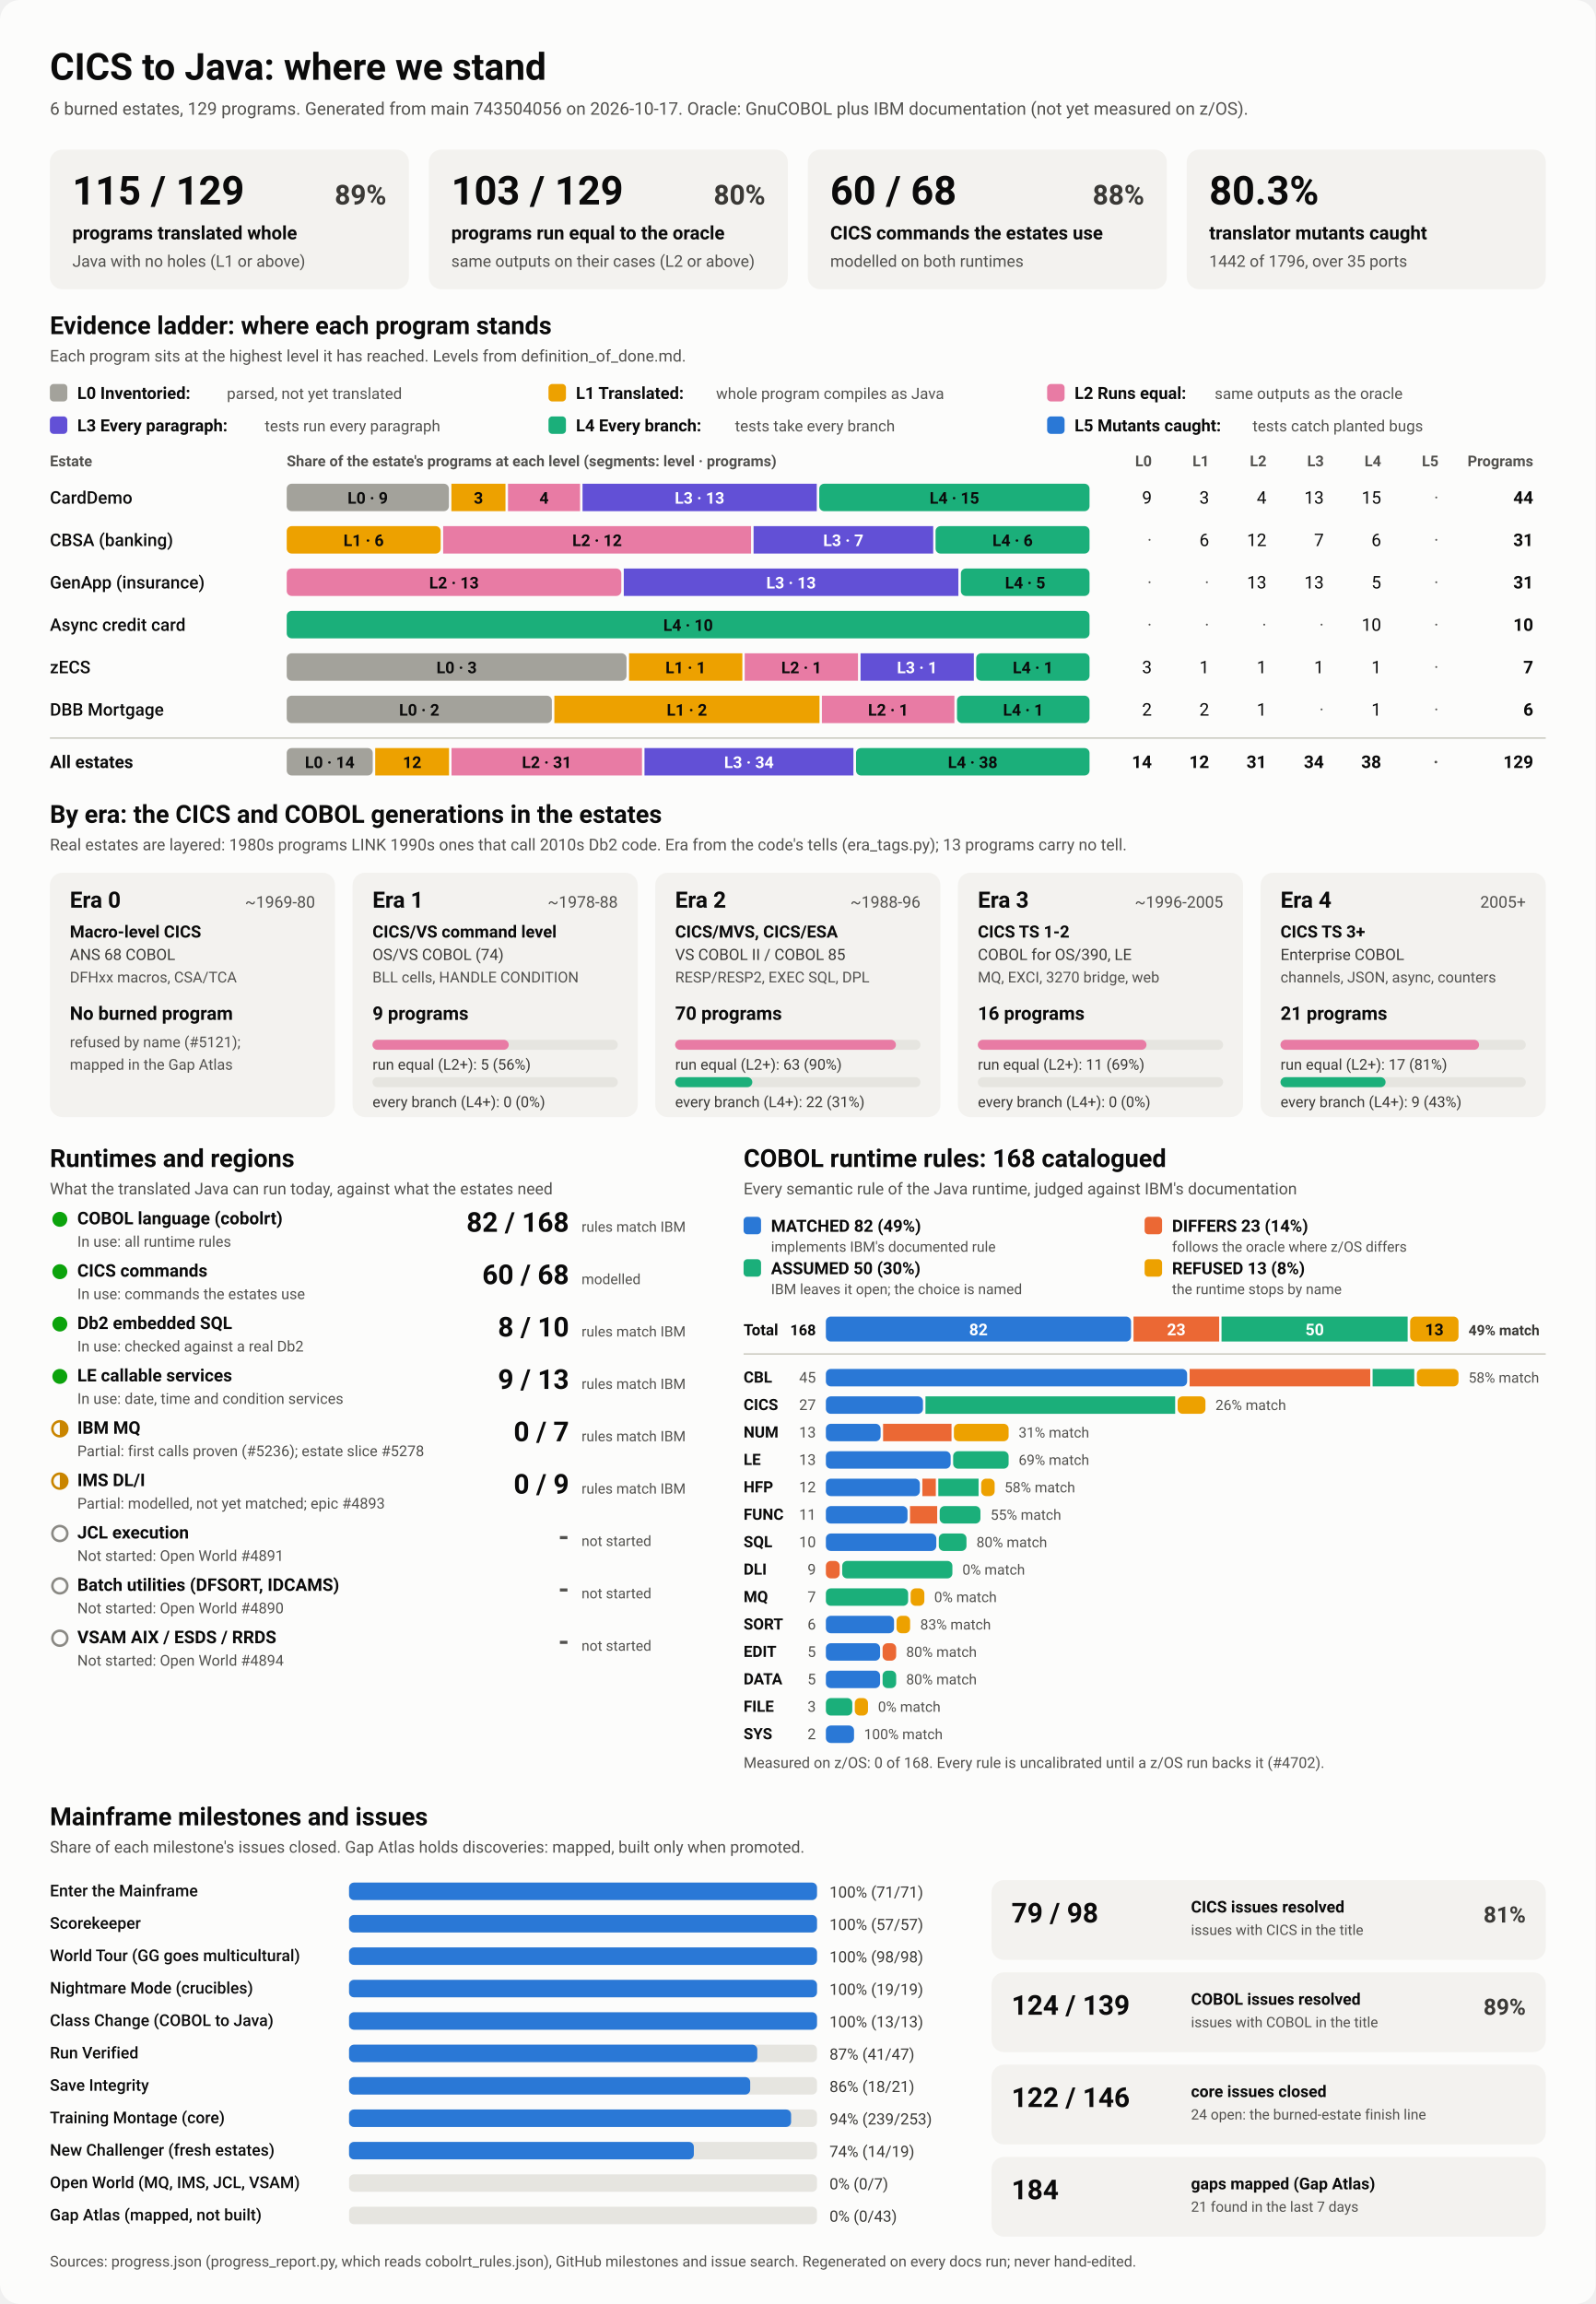
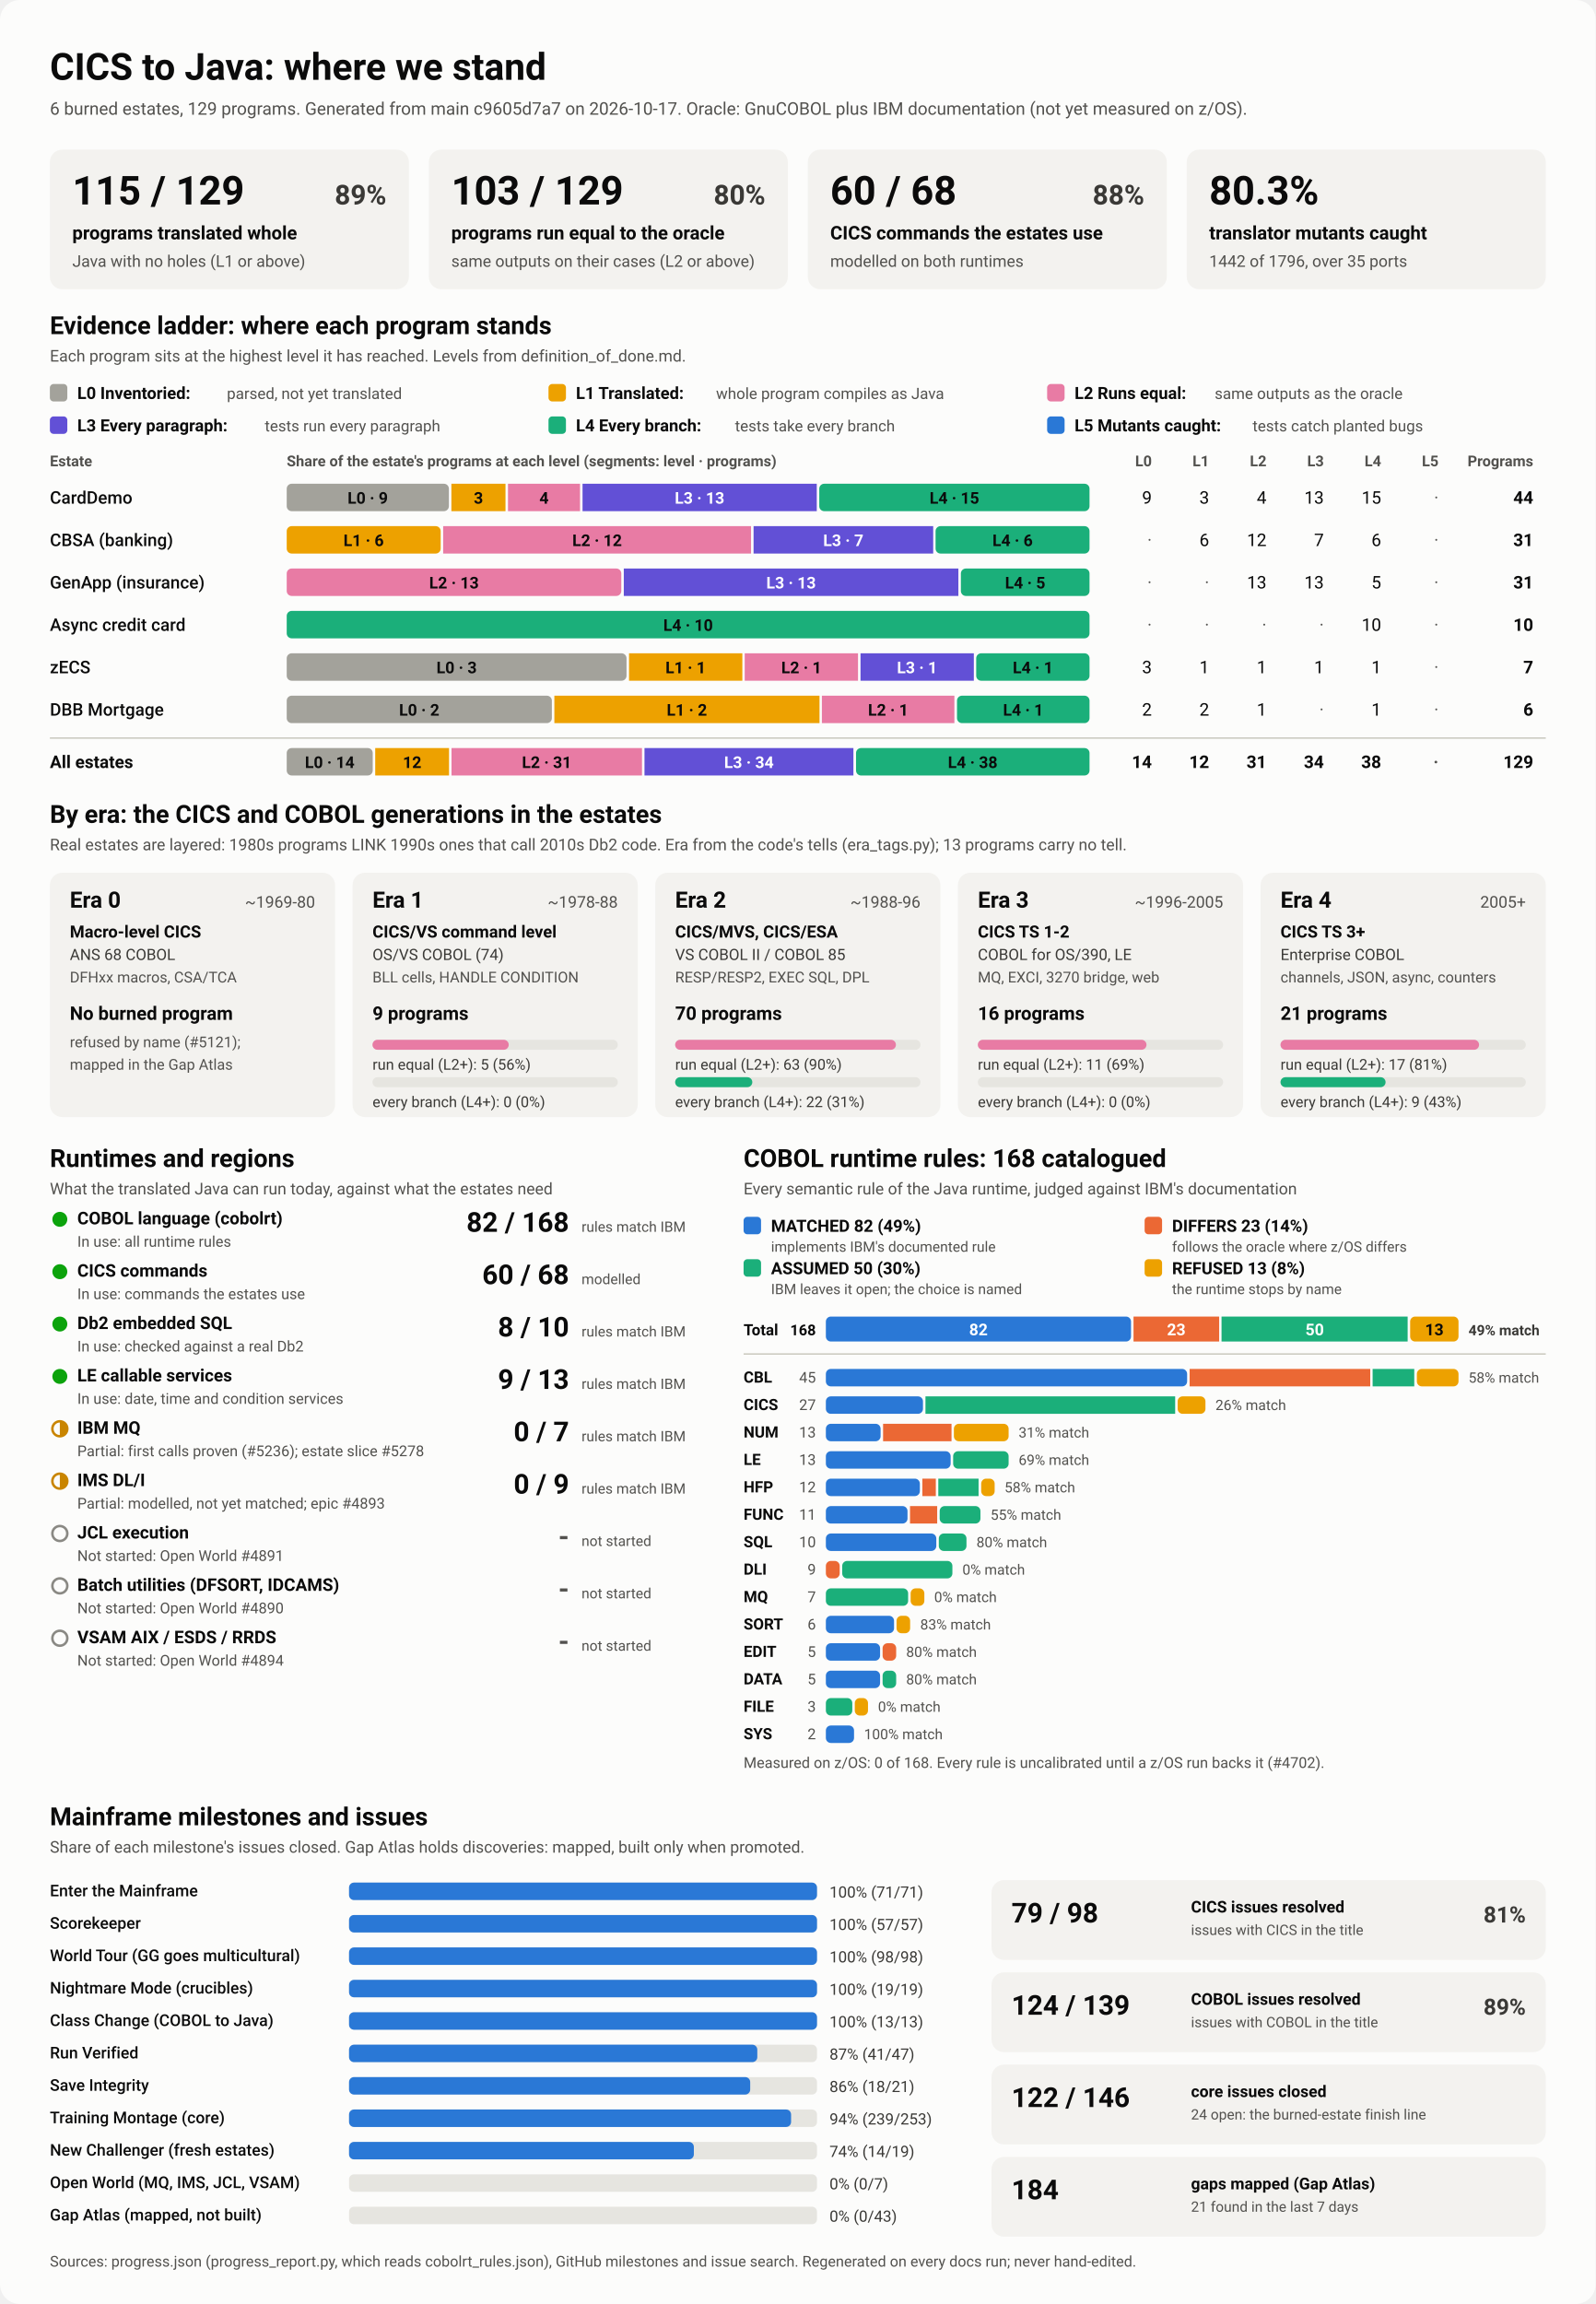
<svg xmlns="http://www.w3.org/2000/svg" viewBox="0 0 1280 1848" width="1280" height="1848" role="img" aria-labelledby="ttl">
  <style>
    svg { font-family: system-ui, -apple-system, 'Segoe UI', Roboto, Helvetica, Arial, sans-serif; }
    .bg { fill: #fcfcfb; }
    .card { fill: #f3f2ef; }
    .track { fill: #e6e5e0; }
    .rule { stroke: #c3c2b7; stroke-width: 1; }
    .t1 { fill: #0b0b0b; } .t2 { fill: #3a3936; } .t3 { fill: #52514e; }
    .on-dark { fill: #ffffff; } .on-light { fill: #0b0b0b; }
    .lv0 { fill: #a3a29b; } .lv1 { fill: #eda100; } .lv2 { fill: #e87ba4; } .lv3 { fill: #6250d6; } .lv4 { fill: #1baf7a; } .lv5 { fill: #2a78d6; } 
    .s0 { fill: #2a78d6; } .s1 { fill: #eb6834; } .s2 { fill: #1baf7a; } .s3 { fill: #eda100; } 
    .prog { fill: #2a78d6; }
    .st-good { fill: #0ca30c; } .st-warn { fill: none; stroke: #c98500; stroke-width: 2; }
    .st-warn-fill { fill: #c98500; } .st-none { fill: none; stroke: #8a8984; stroke-width: 2; }
    @media (prefers-color-scheme: dark) {
      .bg { fill: #1a1a19; } .card { fill: #242422; } .track { fill: #383835; } .rule { stroke: #52514e; }
      .t1 { fill: #f0efec; } .t2 { fill: #dddcd6; } .t3 { fill: #c3c2b7; }
      .on-light { fill: #0b0b0b; } .prog { fill: #3987e5; }
      .lv0 { fill: #6b6a64; } .lv1 { fill: #c98500; } .lv2 { fill: #d55181; } .lv3 { fill: #9085e9; } .lv4 { fill: #199e70; } .lv5 { fill: #3987e5; } 
      .s0 { fill: #3987e5; } .s1 { fill: #d95926; } .s2 { fill: #199e70; } .s3 { fill: #c98500; } 
    }
  </style>
  <rect class="bg" width="1280" height="1848" rx="16" />
  <text x="40.0" y="64.0" class="t1" font-size="30" font-weight="700" text-anchor="start">CICS to Java: where we stand</text>
-   <text x="40.0" y="92.0" class="t3" font-size="14" font-weight="400" text-anchor="start">6 burned estates, 129 programs. Generated from main 743504056 on 2026-10-17. Oracle: GnuCOBOL plus IBM documentation (not yet measured on z/OS).</text>
+   <text x="40.0" y="92.0" class="t3" font-size="14" font-weight="400" text-anchor="start">6 burned estates, 129 programs. Generated from main c9605d7a7 on 2026-10-17. Oracle: GnuCOBOL plus IBM documentation (not yet measured on z/OS).</text>
  <rect x="40.0" y="120.0" width="288.0" height="112.0" rx="10" class="card" />
  <text x="58.0" y="164.0" class="t1" font-size="32" font-weight="700" text-anchor="start">115 / 129</text>
  <text x="310.0" y="164.0" class="t2" font-size="22" font-weight="600" text-anchor="end">89%</text>
  <text x="58.0" y="192.0" class="t1" font-size="15" font-weight="600" text-anchor="start">programs translated whole</text>
  <text x="58.0" y="214.0" class="t3" font-size="13" font-weight="400" text-anchor="start">Java with no holes (L1 or above)</text>
  <rect x="344.0" y="120.0" width="288.0" height="112.0" rx="10" class="card" />
  <text x="362.0" y="164.0" class="t1" font-size="32" font-weight="700" text-anchor="start">103 / 129</text>
  <text x="614.0" y="164.0" class="t2" font-size="22" font-weight="600" text-anchor="end">80%</text>
  <text x="362.0" y="192.0" class="t1" font-size="15" font-weight="600" text-anchor="start">programs run equal to the oracle</text>
  <text x="362.0" y="214.0" class="t3" font-size="13" font-weight="400" text-anchor="start">same outputs on their cases (L2 or above)</text>
  <rect x="648.0" y="120.0" width="288.0" height="112.0" rx="10" class="card" />
  <text x="666.0" y="164.0" class="t1" font-size="32" font-weight="700" text-anchor="start">60 / 68</text>
  <text x="918.0" y="164.0" class="t2" font-size="22" font-weight="600" text-anchor="end">88%</text>
  <text x="666.0" y="192.0" class="t1" font-size="15" font-weight="600" text-anchor="start">CICS commands the estates use</text>
  <text x="666.0" y="214.0" class="t3" font-size="13" font-weight="400" text-anchor="start">modelled on both runtimes</text>
  <rect x="952.0" y="120.0" width="288.0" height="112.0" rx="10" class="card" />
  <text x="970.0" y="164.0" class="t1" font-size="32" font-weight="700" text-anchor="start">80.3%</text>
  <text x="970.0" y="192.0" class="t1" font-size="15" font-weight="600" text-anchor="start">translator mutants caught</text>
  <text x="970.0" y="214.0" class="t3" font-size="13" font-weight="400" text-anchor="start">1442 of 1796, over 35 ports</text>
  <text x="40.0" y="268.0" class="t1" font-size="20" font-weight="700" text-anchor="start">Evidence ladder: where each program stands</text>
  <text x="40.0" y="290.0" class="t3" font-size="13" font-weight="400" text-anchor="start">Each program sits at the highest level it has reached. Levels from definition_of_done.md.</text>
  <rect x="40.0" y="308.0" width="14.0" height="14.0" rx="3" class="lv0" />
  <text x="62.0" y="320.0" class="t1" font-size="13.5" font-weight="600" text-anchor="start">L0 Inventoried:</text>
  <text x="182.0" y="320.0" class="t3" font-size="12.5" font-weight="400" text-anchor="start">parsed, not yet translated</text>
  <rect x="440.0" y="308.0" width="14.0" height="14.0" rx="3" class="lv1" />
  <text x="462.0" y="320.0" class="t1" font-size="13.5" font-weight="600" text-anchor="start">L1 Translated:</text>
  <text x="574.4" y="320.0" class="t3" font-size="12.5" font-weight="400" text-anchor="start">whole program compiles as Java</text>
  <rect x="840.0" y="308.0" width="14.0" height="14.0" rx="3" class="lv2" />
  <text x="862.0" y="320.0" class="t1" font-size="13.5" font-weight="600" text-anchor="start">L2 Runs equal:</text>
  <text x="974.4" y="320.0" class="t3" font-size="12.5" font-weight="400" text-anchor="start">same outputs as the oracle</text>
  <rect x="40.0" y="334.0" width="14.0" height="14.0" rx="3" class="lv3" />
  <text x="62.0" y="346.0" class="t1" font-size="13.5" font-weight="600" text-anchor="start">L3 Every paragraph:</text>
  <text x="212.4" y="346.0" class="t3" font-size="12.5" font-weight="400" text-anchor="start">tests run every paragraph</text>
  <rect x="440.0" y="334.0" width="14.0" height="14.0" rx="3" class="lv4" />
  <text x="462.0" y="346.0" class="t1" font-size="13.5" font-weight="600" text-anchor="start">L4 Every branch:</text>
  <text x="589.6" y="346.0" class="t3" font-size="12.5" font-weight="400" text-anchor="start">tests take every branch</text>
  <rect x="840.0" y="334.0" width="14.0" height="14.0" rx="3" class="lv5" />
  <text x="862.0" y="346.0" class="t1" font-size="13.5" font-weight="600" text-anchor="start">L5 Mutants caught:</text>
  <text x="1004.8" y="346.0" class="t3" font-size="12.5" font-weight="400" text-anchor="start">tests catch planted bugs</text>
  <text x="40.0" y="374.0" class="t3" font-size="12" font-weight="600" text-anchor="start">Estate</text>
  <text x="230.0" y="374.0" class="t3" font-size="12" font-weight="600" text-anchor="start">Share of the estate's programs at each level (segments: level · programs)</text>
  <text x="924.0" y="374.0" class="t3" font-size="12" font-weight="600" text-anchor="end">L0</text>
  <text x="970.0" y="374.0" class="t3" font-size="12" font-weight="600" text-anchor="end">L1</text>
  <text x="1016.0" y="374.0" class="t3" font-size="12" font-weight="600" text-anchor="end">L2</text>
  <text x="1062.0" y="374.0" class="t3" font-size="12" font-weight="600" text-anchor="end">L3</text>
  <text x="1108.0" y="374.0" class="t3" font-size="12" font-weight="600" text-anchor="end">L4</text>
  <text x="1154.0" y="374.0" class="t3" font-size="12" font-weight="600" text-anchor="end">L5</text>
  <text x="1230.0" y="374.0" class="t3" font-size="12" font-weight="600" text-anchor="end">Programs</text>
  <text x="40.0" y="404.0" class="t1" font-size="14" font-weight="500" text-anchor="start">CardDemo</text>
  <rect x="230.0" y="388.0" width="130.1" height="22.0" rx="4" class="lv0" />
  <text x="295.0" y="404.0" class="on-light" font-size="13" font-weight="600" text-anchor="middle">L0 · 9</text>
  <rect x="362.1" y="388.0" width="43.4" height="22.0" rx="0" class="lv1" />
  <text x="383.8" y="404.0" class="on-light" font-size="13" font-weight="600" text-anchor="middle">3</text>
  <rect x="407.5" y="388.0" width="57.8" height="22.0" rx="0" class="lv2" />
  <text x="436.4" y="404.0" class="on-light" font-size="13" font-weight="600" text-anchor="middle">4</text>
  <rect x="467.3" y="388.0" width="187.9" height="22.0" rx="0" class="lv3" />
  <text x="561.2" y="404.0" class="on-dark" font-size="13" font-weight="600" text-anchor="middle">L3 · 13</text>
  <rect x="657.2" y="388.0" width="216.8" height="22.0" rx="4" class="lv4" />
  <text x="765.6" y="404.0" class="on-light" font-size="13" font-weight="600" text-anchor="middle">L4 · 15</text>
  <text x="924.0" y="404.0" class="t1" font-size="14" font-weight="400" text-anchor="end">9</text>
  <text x="970.0" y="404.0" class="t1" font-size="14" font-weight="400" text-anchor="end">3</text>
  <text x="1016.0" y="404.0" class="t1" font-size="14" font-weight="400" text-anchor="end">4</text>
  <text x="1062.0" y="404.0" class="t1" font-size="14" font-weight="400" text-anchor="end">13</text>
  <text x="1108.0" y="404.0" class="t1" font-size="14" font-weight="400" text-anchor="end">15</text>
  <text x="1154.0" y="404.0" class="t3" font-size="14" font-weight="400" text-anchor="end">·</text>
  <text x="1230.0" y="404.0" class="t1" font-size="14" font-weight="700" text-anchor="end">44</text>
  <text x="40.0" y="438.0" class="t1" font-size="14" font-weight="500" text-anchor="start">CBSA (banking)</text>
  <rect x="230.0" y="422.0" width="123.5" height="22.0" rx="4" class="lv1" />
  <text x="291.7" y="438.0" class="on-light" font-size="13" font-weight="600" text-anchor="middle">L1 · 6</text>
  <rect x="355.5" y="422.0" width="247.0" height="22.0" rx="0" class="lv2" />
  <text x="479.0" y="438.0" class="on-light" font-size="13" font-weight="600" text-anchor="middle">L2 · 12</text>
  <rect x="604.5" y="422.0" width="144.1" height="22.0" rx="0" class="lv3" />
  <text x="676.5" y="438.0" class="on-dark" font-size="13" font-weight="600" text-anchor="middle">L3 · 7</text>
  <rect x="750.5" y="422.0" width="123.5" height="22.0" rx="4" class="lv4" />
  <text x="812.3" y="438.0" class="on-light" font-size="13" font-weight="600" text-anchor="middle">L4 · 6</text>
  <text x="924.0" y="438.0" class="t3" font-size="14" font-weight="400" text-anchor="end">·</text>
  <text x="970.0" y="438.0" class="t1" font-size="14" font-weight="400" text-anchor="end">6</text>
  <text x="1016.0" y="438.0" class="t1" font-size="14" font-weight="400" text-anchor="end">12</text>
  <text x="1062.0" y="438.0" class="t1" font-size="14" font-weight="400" text-anchor="end">7</text>
  <text x="1108.0" y="438.0" class="t1" font-size="14" font-weight="400" text-anchor="end">6</text>
  <text x="1154.0" y="438.0" class="t3" font-size="14" font-weight="400" text-anchor="end">·</text>
  <text x="1230.0" y="438.0" class="t1" font-size="14" font-weight="700" text-anchor="end">31</text>
  <text x="40.0" y="472.0" class="t1" font-size="14" font-weight="500" text-anchor="start">GenApp (insurance)</text>
  <rect x="230.0" y="456.0" width="268.4" height="22.0" rx="4" class="lv2" />
  <text x="364.2" y="472.0" class="on-light" font-size="13" font-weight="600" text-anchor="middle">L2 · 13</text>
  <rect x="500.4" y="456.0" width="268.4" height="22.0" rx="0" class="lv3" />
  <text x="634.6" y="472.0" class="on-dark" font-size="13" font-weight="600" text-anchor="middle">L3 · 13</text>
  <rect x="770.8" y="456.0" width="103.2" height="22.0" rx="4" class="lv4" />
  <text x="822.4" y="472.0" class="on-light" font-size="13" font-weight="600" text-anchor="middle">L4 · 5</text>
  <text x="924.0" y="472.0" class="t3" font-size="14" font-weight="400" text-anchor="end">·</text>
  <text x="970.0" y="472.0" class="t3" font-size="14" font-weight="400" text-anchor="end">·</text>
  <text x="1016.0" y="472.0" class="t1" font-size="14" font-weight="400" text-anchor="end">13</text>
  <text x="1062.0" y="472.0" class="t1" font-size="14" font-weight="400" text-anchor="end">13</text>
  <text x="1108.0" y="472.0" class="t1" font-size="14" font-weight="400" text-anchor="end">5</text>
  <text x="1154.0" y="472.0" class="t3" font-size="14" font-weight="400" text-anchor="end">·</text>
  <text x="1230.0" y="472.0" class="t1" font-size="14" font-weight="700" text-anchor="end">31</text>
  <text x="40.0" y="506.0" class="t1" font-size="14" font-weight="500" text-anchor="start">Async credit card</text>
  <rect x="230.0" y="490.0" width="644.0" height="22.0" rx="4" class="lv4" />
  <text x="552.0" y="506.0" class="on-light" font-size="13" font-weight="600" text-anchor="middle">L4 · 10</text>
  <text x="924.0" y="506.0" class="t3" font-size="14" font-weight="400" text-anchor="end">·</text>
  <text x="970.0" y="506.0" class="t3" font-size="14" font-weight="400" text-anchor="end">·</text>
  <text x="1016.0" y="506.0" class="t3" font-size="14" font-weight="400" text-anchor="end">·</text>
  <text x="1062.0" y="506.0" class="t3" font-size="14" font-weight="400" text-anchor="end">·</text>
  <text x="1108.0" y="506.0" class="t1" font-size="14" font-weight="400" text-anchor="end">10</text>
  <text x="1154.0" y="506.0" class="t3" font-size="14" font-weight="400" text-anchor="end">·</text>
  <text x="1230.0" y="506.0" class="t1" font-size="14" font-weight="700" text-anchor="end">10</text>
  <text x="40.0" y="540.0" class="t1" font-size="14" font-weight="500" text-anchor="start">zECS</text>
  <rect x="230.0" y="524.0" width="272.6" height="22.0" rx="4" class="lv0" />
  <text x="366.3" y="540.0" class="on-light" font-size="13" font-weight="600" text-anchor="middle">L0 · 3</text>
  <rect x="504.6" y="524.0" width="90.9" height="22.0" rx="0" class="lv1" />
  <text x="550.0" y="540.0" class="on-light" font-size="13" font-weight="600" text-anchor="middle">L1 · 1</text>
  <rect x="597.4" y="524.0" width="90.9" height="22.0" rx="0" class="lv2" />
  <text x="642.9" y="540.0" class="on-light" font-size="13" font-weight="600" text-anchor="middle">L2 · 1</text>
  <rect x="690.3" y="524.0" width="90.9" height="22.0" rx="0" class="lv3" />
  <text x="735.7" y="540.0" class="on-dark" font-size="13" font-weight="600" text-anchor="middle">L3 · 1</text>
  <rect x="783.1" y="524.0" width="90.9" height="22.0" rx="4" class="lv4" />
  <text x="828.6" y="540.0" class="on-light" font-size="13" font-weight="600" text-anchor="middle">L4 · 1</text>
  <text x="924.0" y="540.0" class="t1" font-size="14" font-weight="400" text-anchor="end">3</text>
  <text x="970.0" y="540.0" class="t1" font-size="14" font-weight="400" text-anchor="end">1</text>
  <text x="1016.0" y="540.0" class="t1" font-size="14" font-weight="400" text-anchor="end">1</text>
  <text x="1062.0" y="540.0" class="t1" font-size="14" font-weight="400" text-anchor="end">1</text>
  <text x="1108.0" y="540.0" class="t1" font-size="14" font-weight="400" text-anchor="end">1</text>
  <text x="1154.0" y="540.0" class="t3" font-size="14" font-weight="400" text-anchor="end">·</text>
  <text x="1230.0" y="540.0" class="t1" font-size="14" font-weight="700" text-anchor="end">7</text>
  <text x="40.0" y="574.0" class="t1" font-size="14" font-weight="500" text-anchor="start">DBB Mortgage</text>
  <rect x="230.0" y="558.0" width="212.7" height="22.0" rx="4" class="lv0" />
  <text x="336.3" y="574.0" class="on-light" font-size="13" font-weight="600" text-anchor="middle">L0 · 2</text>
  <rect x="444.7" y="558.0" width="212.7" height="22.0" rx="0" class="lv1" />
  <text x="551.0" y="574.0" class="on-light" font-size="13" font-weight="600" text-anchor="middle">L1 · 2</text>
  <rect x="659.3" y="558.0" width="106.3" height="22.0" rx="0" class="lv2" />
  <text x="712.5" y="574.0" class="on-light" font-size="13" font-weight="600" text-anchor="middle">L2 · 1</text>
  <rect x="767.7" y="558.0" width="106.3" height="22.0" rx="4" class="lv4" />
  <text x="820.8" y="574.0" class="on-light" font-size="13" font-weight="600" text-anchor="middle">L4 · 1</text>
  <text x="924.0" y="574.0" class="t1" font-size="14" font-weight="400" text-anchor="end">2</text>
  <text x="970.0" y="574.0" class="t1" font-size="14" font-weight="400" text-anchor="end">2</text>
  <text x="1016.0" y="574.0" class="t1" font-size="14" font-weight="400" text-anchor="end">1</text>
  <text x="1062.0" y="574.0" class="t3" font-size="14" font-weight="400" text-anchor="end">·</text>
  <text x="1108.0" y="574.0" class="t1" font-size="14" font-weight="400" text-anchor="end">1</text>
  <text x="1154.0" y="574.0" class="t3" font-size="14" font-weight="400" text-anchor="end">·</text>
  <text x="1230.0" y="574.0" class="t1" font-size="14" font-weight="700" text-anchor="end">6</text>
  <line x1="40" x2="1240" y1="592" y2="592" class="rule" />
  <text x="40.0" y="616.0" class="t1" font-size="14" font-weight="700" text-anchor="start">All estates</text>
  <rect x="230.0" y="600.0" width="69.0" height="22.0" rx="4" class="lv0" />
  <text x="264.5" y="616.0" class="on-light" font-size="13" font-weight="600" text-anchor="middle">L0 · 14</text>
  <rect x="301.0" y="600.0" width="59.2" height="22.0" rx="0" class="lv1" />
  <text x="330.6" y="616.0" class="on-light" font-size="13" font-weight="600" text-anchor="middle">12</text>
  <rect x="362.2" y="600.0" width="152.8" height="22.0" rx="0" class="lv2" />
  <text x="438.6" y="616.0" class="on-light" font-size="13" font-weight="600" text-anchor="middle">L2 · 31</text>
  <rect x="517.0" y="600.0" width="167.6" height="22.0" rx="0" class="lv3" />
  <text x="600.8" y="616.0" class="on-dark" font-size="13" font-weight="600" text-anchor="middle">L3 · 34</text>
  <rect x="686.7" y="600.0" width="187.3" height="22.0" rx="4" class="lv4" />
  <text x="780.3" y="616.0" class="on-light" font-size="13" font-weight="600" text-anchor="middle">L4 · 38</text>
  <text x="924.0" y="616.0" class="t1" font-size="14" font-weight="700" text-anchor="end">14</text>
  <text x="970.0" y="616.0" class="t1" font-size="14" font-weight="700" text-anchor="end">12</text>
  <text x="1016.0" y="616.0" class="t1" font-size="14" font-weight="700" text-anchor="end">31</text>
  <text x="1062.0" y="616.0" class="t1" font-size="14" font-weight="700" text-anchor="end">34</text>
  <text x="1108.0" y="616.0" class="t1" font-size="14" font-weight="700" text-anchor="end">38</text>
  <text x="1154.0" y="616.0" class="t3" font-size="14" font-weight="700" text-anchor="end">·</text>
  <text x="1230.0" y="616.0" class="t1" font-size="14" font-weight="700" text-anchor="end">129</text>
  <text x="40.0" y="660.0" class="t1" font-size="20" font-weight="700" text-anchor="start">By era: the CICS and COBOL generations in the estates</text>
  <text x="40.0" y="682.0" class="t3" font-size="13" font-weight="400" text-anchor="start">Real estates are layered: 1980s programs LINK 1990s ones that call 2010s Db2 code. Era from the code's tells (era_tags.py); 13 programs carry no tell.</text>
  <rect x="40.0" y="700.0" width="228.8" height="196.0" rx="10" class="card" />
  <text x="56.0" y="728.0" class="t1" font-size="18" font-weight="700" text-anchor="start">Era 0</text>
  <text x="252.8" y="728.0" class="t3" font-size="13" font-weight="400" text-anchor="end">~1969-80</text>
  <text x="56.0" y="752.0" class="t1" font-size="13.5" font-weight="600" text-anchor="start">Macro-level CICS</text>
  <text x="56.0" y="770.0" class="t2" font-size="12.5" font-weight="400" text-anchor="start">ANS 68 COBOL</text>
  <text x="56.0" y="788.0" class="t3" font-size="12" font-weight="400" text-anchor="start">DFHxx macros, CSA/TCA</text>
  <text x="56.0" y="818.0" class="t1" font-size="15" font-weight="700" text-anchor="start">No burned program</text>
  <text x="56.0" y="840.0" class="t3" font-size="12" font-weight="400" text-anchor="start">refused by name (#5121);</text>
  <text x="56.0" y="858.0" class="t3" font-size="12" font-weight="400" text-anchor="start">mapped in the Gap Atlas</text>
  <rect x="282.8" y="700.0" width="228.8" height="196.0" rx="10" class="card" />
  <text x="298.8" y="728.0" class="t1" font-size="18" font-weight="700" text-anchor="start">Era 1</text>
  <text x="495.6" y="728.0" class="t3" font-size="13" font-weight="400" text-anchor="end">~1978-88</text>
  <text x="298.8" y="752.0" class="t1" font-size="13.5" font-weight="600" text-anchor="start">CICS/VS command level</text>
  <text x="298.8" y="770.0" class="t2" font-size="12.5" font-weight="400" text-anchor="start">OS/VS COBOL (74)</text>
  <text x="298.8" y="788.0" class="t3" font-size="12" font-weight="400" text-anchor="start">BLL cells, HANDLE CONDITION</text>
  <text x="298.8" y="818.0" class="t1" font-size="15" font-weight="700" text-anchor="start">9 programs</text>
  <rect x="298.8" y="834.0" width="196.8" height="8.0" rx="4" class="track" />
  <rect x="298.8" y="834.0" width="109.3" height="8.0" rx="4" class="lv2" />
  <text x="298.8" y="858.0" class="t2" font-size="12" font-weight="400" text-anchor="start">run equal (L2+): 5 (56%)</text>
  <rect x="298.8" y="864.0" width="196.8" height="8.0" rx="4" class="track" />
  <text x="298.8" y="888.0" class="t2" font-size="12" font-weight="400" text-anchor="start">every branch (L4+): 0 (0%)</text>
  <rect x="525.6" y="700.0" width="228.8" height="196.0" rx="10" class="card" />
  <text x="541.6" y="728.0" class="t1" font-size="18" font-weight="700" text-anchor="start">Era 2</text>
  <text x="738.4" y="728.0" class="t3" font-size="13" font-weight="400" text-anchor="end">~1988-96</text>
  <text x="541.6" y="752.0" class="t1" font-size="13.5" font-weight="600" text-anchor="start">CICS/MVS, CICS/ESA</text>
  <text x="541.6" y="770.0" class="t2" font-size="12.5" font-weight="400" text-anchor="start">VS COBOL II / COBOL 85</text>
  <text x="541.6" y="788.0" class="t3" font-size="12" font-weight="400" text-anchor="start">RESP/RESP2, EXEC SQL, DPL</text>
  <text x="541.6" y="818.0" class="t1" font-size="15" font-weight="700" text-anchor="start">70 programs</text>
  <rect x="541.6" y="834.0" width="196.8" height="8.0" rx="4" class="track" />
  <rect x="541.6" y="834.0" width="177.1" height="8.0" rx="4" class="lv2" />
  <text x="541.6" y="858.0" class="t2" font-size="12" font-weight="400" text-anchor="start">run equal (L2+): 63 (90%)</text>
  <rect x="541.6" y="864.0" width="196.8" height="8.0" rx="4" class="track" />
  <rect x="541.6" y="864.0" width="61.9" height="8.0" rx="4" class="lv4" />
  <text x="541.6" y="888.0" class="t2" font-size="12" font-weight="400" text-anchor="start">every branch (L4+): 22 (31%)</text>
  <rect x="768.4" y="700.0" width="228.8" height="196.0" rx="10" class="card" />
  <text x="784.4" y="728.0" class="t1" font-size="18" font-weight="700" text-anchor="start">Era 3</text>
  <text x="981.2" y="728.0" class="t3" font-size="13" font-weight="400" text-anchor="end">~1996-2005</text>
  <text x="784.4" y="752.0" class="t1" font-size="13.5" font-weight="600" text-anchor="start">CICS TS 1-2</text>
  <text x="784.4" y="770.0" class="t2" font-size="12.5" font-weight="400" text-anchor="start">COBOL for OS/390, LE</text>
  <text x="784.4" y="788.0" class="t3" font-size="12" font-weight="400" text-anchor="start">MQ, EXCI, 3270 bridge, web</text>
  <text x="784.4" y="818.0" class="t1" font-size="15" font-weight="700" text-anchor="start">16 programs</text>
  <rect x="784.4" y="834.0" width="196.8" height="8.0" rx="4" class="track" />
  <rect x="784.4" y="834.0" width="135.3" height="8.0" rx="4" class="lv2" />
  <text x="784.4" y="858.0" class="t2" font-size="12" font-weight="400" text-anchor="start">run equal (L2+): 11 (69%)</text>
  <rect x="784.4" y="864.0" width="196.8" height="8.0" rx="4" class="track" />
  <text x="784.4" y="888.0" class="t2" font-size="12" font-weight="400" text-anchor="start">every branch (L4+): 0 (0%)</text>
  <rect x="1011.2" y="700.0" width="228.8" height="196.0" rx="10" class="card" />
  <text x="1027.2" y="728.0" class="t1" font-size="18" font-weight="700" text-anchor="start">Era 4</text>
  <text x="1224.0" y="728.0" class="t3" font-size="13" font-weight="400" text-anchor="end">2005+</text>
  <text x="1027.2" y="752.0" class="t1" font-size="13.5" font-weight="600" text-anchor="start">CICS TS 3+</text>
  <text x="1027.2" y="770.0" class="t2" font-size="12.5" font-weight="400" text-anchor="start">Enterprise COBOL</text>
  <text x="1027.2" y="788.0" class="t3" font-size="12" font-weight="400" text-anchor="start">channels, JSON, async, counters</text>
  <text x="1027.2" y="818.0" class="t1" font-size="15" font-weight="700" text-anchor="start">21 programs</text>
  <rect x="1027.2" y="834.0" width="196.8" height="8.0" rx="4" class="track" />
  <rect x="1027.2" y="834.0" width="159.3" height="8.0" rx="4" class="lv2" />
  <text x="1027.2" y="858.0" class="t2" font-size="12" font-weight="400" text-anchor="start">run equal (L2+): 17 (81%)</text>
  <rect x="1027.2" y="864.0" width="196.8" height="8.0" rx="4" class="track" />
  <rect x="1027.2" y="864.0" width="84.3" height="8.0" rx="4" class="lv4" />
  <text x="1027.2" y="888.0" class="t2" font-size="12" font-weight="400" text-anchor="start">every branch (L4+): 9 (43%)</text>
  <text x="40.0" y="936.0" class="t1" font-size="20" font-weight="700" text-anchor="start">Runtimes and regions</text>
  <text x="40.0" y="958.0" class="t3" font-size="13" font-weight="400" text-anchor="start">What the translated Java can run today, against what the estates need</text>
  <circle cx="48" cy="978" r="6" class="st-good" />
  <text x="62.0" y="982.0" class="t1" font-size="14" font-weight="600" text-anchor="start">COBOL language (cobolrt)</text>
  <text x="62.0" y="1000.0" class="t3" font-size="12" font-weight="400" text-anchor="start">In use: all runtime rules</text>
  <text x="456.5" y="988.0" class="t1" font-size="22" font-weight="700" text-anchor="end">82 / 168</text>
  <text x="466.5" y="988.0" class="t3" font-size="11.5" font-weight="400" text-anchor="start">rules match IBM</text>
  <circle cx="48" cy="1020" r="6" class="st-good" />
  <text x="62.0" y="1024.0" class="t1" font-size="14" font-weight="600" text-anchor="start">CICS commands</text>
  <text x="62.0" y="1042.0" class="t3" font-size="12" font-weight="400" text-anchor="start">In use: commands the estates use</text>
  <text x="456.5" y="1030.0" class="t1" font-size="22" font-weight="700" text-anchor="end">60 / 68</text>
  <text x="466.5" y="1030.0" class="t3" font-size="11.5" font-weight="400" text-anchor="start">modelled</text>
  <circle cx="48" cy="1062" r="6" class="st-good" />
  <text x="62.0" y="1066.0" class="t1" font-size="14" font-weight="600" text-anchor="start">Db2 embedded SQL</text>
  <text x="62.0" y="1084.0" class="t3" font-size="12" font-weight="400" text-anchor="start">In use: checked against a real Db2</text>
  <text x="456.5" y="1072.0" class="t1" font-size="22" font-weight="700" text-anchor="end">8 / 10</text>
  <text x="466.5" y="1072.0" class="t3" font-size="11.5" font-weight="400" text-anchor="start">rules match IBM</text>
  <circle cx="48" cy="1104" r="6" class="st-good" />
  <text x="62.0" y="1108.0" class="t1" font-size="14" font-weight="600" text-anchor="start">LE callable services</text>
  <text x="62.0" y="1126.0" class="t3" font-size="12" font-weight="400" text-anchor="start">In use: date, time and condition services</text>
  <text x="456.5" y="1114.0" class="t1" font-size="22" font-weight="700" text-anchor="end">9 / 13</text>
  <text x="466.5" y="1114.0" class="t3" font-size="11.5" font-weight="400" text-anchor="start">rules match IBM</text>
  <circle cx="48" cy="1146" r="6" class="st-warn" />
  <path d="M 48 1140 A 6 6 0 0 1 48 1152 Z" class="st-warn-fill" />
  <text x="62.0" y="1150.0" class="t1" font-size="14" font-weight="600" text-anchor="start">IBM MQ</text>
  <text x="62.0" y="1168.0" class="t3" font-size="12" font-weight="400" text-anchor="start">Partial: first calls proven (#5236); estate slice #5278</text>
  <text x="456.5" y="1156.0" class="t1" font-size="22" font-weight="700" text-anchor="end">0 / 7</text>
  <text x="466.5" y="1156.0" class="t3" font-size="11.5" font-weight="400" text-anchor="start">rules match IBM</text>
  <circle cx="48" cy="1188" r="6" class="st-warn" />
  <path d="M 48 1182 A 6 6 0 0 1 48 1194 Z" class="st-warn-fill" />
  <text x="62.0" y="1192.0" class="t1" font-size="14" font-weight="600" text-anchor="start">IMS DL/I</text>
  <text x="62.0" y="1210.0" class="t3" font-size="12" font-weight="400" text-anchor="start">Partial: modelled, not yet matched; epic #4893</text>
  <text x="456.5" y="1198.0" class="t1" font-size="22" font-weight="700" text-anchor="end">0 / 9</text>
  <text x="466.5" y="1198.0" class="t3" font-size="11.5" font-weight="400" text-anchor="start">rules match IBM</text>
  <circle cx="48" cy="1230" r="6" class="st-none" />
  <text x="62.0" y="1234.0" class="t1" font-size="14" font-weight="600" text-anchor="start">JCL execution</text>
  <text x="62.0" y="1252.0" class="t3" font-size="12" font-weight="400" text-anchor="start">Not started: Open World #4891</text>
  <text x="456.5" y="1240.0" class="t3" font-size="22" font-weight="700" text-anchor="end">-</text>
  <text x="466.5" y="1240.0" class="t3" font-size="11.5" font-weight="400" text-anchor="start">not started</text>
  <circle cx="48" cy="1272" r="6" class="st-none" />
  <text x="62.0" y="1276.0" class="t1" font-size="14" font-weight="600" text-anchor="start">Batch utilities (DFSORT, IDCAMS)</text>
  <text x="62.0" y="1294.0" class="t3" font-size="12" font-weight="400" text-anchor="start">Not started: Open World #4890</text>
  <text x="456.5" y="1282.0" class="t3" font-size="22" font-weight="700" text-anchor="end">-</text>
  <text x="466.5" y="1282.0" class="t3" font-size="11.5" font-weight="400" text-anchor="start">not started</text>
  <circle cx="48" cy="1314" r="6" class="st-none" />
  <text x="62.0" y="1318.0" class="t1" font-size="14" font-weight="600" text-anchor="start">VSAM AIX / ESDS / RRDS</text>
  <text x="62.0" y="1336.0" class="t3" font-size="12" font-weight="400" text-anchor="start">Not started: Open World #4894</text>
  <text x="456.5" y="1324.0" class="t3" font-size="22" font-weight="700" text-anchor="end">-</text>
  <text x="466.5" y="1324.0" class="t3" font-size="11.5" font-weight="400" text-anchor="start">not started</text>
  <text x="596.5" y="936.0" class="t1" font-size="20" font-weight="700" text-anchor="start">COBOL runtime rules: 168 catalogued</text>
  <text x="596.5" y="958.0" class="t3" font-size="13" font-weight="400" text-anchor="start">Every semantic rule of the Java runtime, judged against IBM's documentation</text>
  <rect x="596.5" y="976.0" width="14.0" height="14.0" rx="3" class="s0" />
  <text x="618.5" y="988.0" class="t1" font-size="13.5" font-weight="600" text-anchor="start">MATCHED  82 (49%)</text>
  <text x="618.5" y="1004.0" class="t3" font-size="11.5" font-weight="400" text-anchor="start">implements IBM's documented rule</text>
  <rect x="918.2" y="976.0" width="14.0" height="14.0" rx="3" class="s1" />
  <text x="940.2" y="988.0" class="t1" font-size="13.5" font-weight="600" text-anchor="start">DIFFERS  23 (14%)</text>
  <text x="940.2" y="1004.0" class="t3" font-size="11.5" font-weight="400" text-anchor="start">follows the oracle where z/OS differs</text>
  <rect x="596.5" y="1010.0" width="14.0" height="14.0" rx="3" class="s2" />
  <text x="618.5" y="1022.0" class="t1" font-size="13.5" font-weight="600" text-anchor="start">ASSUMED  50 (30%)</text>
  <text x="618.5" y="1038.0" class="t3" font-size="11.5" font-weight="400" text-anchor="start">IBM leaves it open; the choice is named</text>
  <rect x="918.2" y="1010.0" width="14.0" height="14.0" rx="3" class="s3" />
  <text x="940.2" y="1022.0" class="t1" font-size="13.5" font-weight="600" text-anchor="start">REFUSED  13 (8%)</text>
  <text x="940.2" y="1038.0" class="t3" font-size="11.5" font-weight="400" text-anchor="start">the runtime stops by name</text>
  <text x="596.5" y="1071.0" class="t1" font-size="12.5" font-weight="700" text-anchor="start">Total</text>
  <text x="654.5" y="1071.0" class="t1" font-size="12" font-weight="700" text-anchor="end">168</text>
  <rect x="662.5" y="1056.0" width="244.8" height="20.0" rx="4" class="s0" />
  <text x="784.9" y="1071.0" class="on-dark" font-size="13" font-weight="600" text-anchor="middle">82</text>
  <rect x="909.3" y="1056.0" width="68.7" height="20.0" rx="0" class="s1" />
  <text x="943.6" y="1071.0" class="on-dark" font-size="13" font-weight="600" text-anchor="middle">23</text>
  <rect x="979.9" y="1056.0" width="149.3" height="20.0" rx="0" class="s2" />
  <text x="1054.6" y="1071.0" class="on-dark" font-size="13" font-weight="600" text-anchor="middle">50</text>
  <rect x="1131.2" y="1056.0" width="38.8" height="20.0" rx="4" class="s3" />
  <text x="1150.6" y="1071.0" class="on-light" font-size="13" font-weight="600" text-anchor="middle">13</text>
  <text x="1178.0" y="1071.0" class="t2" font-size="11.5" font-weight="600" text-anchor="start">49% match</text>
  <line x1="596.5" x2="1240.0" y1="1086" y2="1086" class="rule" />
  <text x="596.5" y="1109.0" class="t1" font-size="12.5" font-weight="600" text-anchor="start">CBL</text>
  <text x="654.5" y="1109.0" class="t3" font-size="12" font-weight="400" text-anchor="end">45</text>
  <rect x="662.5" y="1098.0" width="289.8" height="14.0" rx="4" class="s0" />
  <rect x="954.3" y="1098.0" width="144.9" height="14.0" rx="0" class="s1" />
  <rect x="1101.1" y="1098.0" width="33.4" height="14.0" rx="0" class="s2" />
  <rect x="1136.6" y="1098.0" width="33.4" height="14.0" rx="4" class="s3" />
  <text x="1178.0" y="1109.0" class="t3" font-size="11.5" font-weight="400" text-anchor="start">58% match</text>
  <text x="596.5" y="1131.0" class="t1" font-size="12.5" font-weight="600" text-anchor="start">CICS</text>
  <text x="654.5" y="1131.0" class="t3" font-size="12" font-weight="400" text-anchor="end">27</text>
  <rect x="662.5" y="1120.0" width="77.9" height="14.0" rx="4" class="s0" />
  <rect x="742.4" y="1120.0" width="200.3" height="14.0" rx="0" class="s2" />
  <rect x="944.7" y="1120.0" width="22.3" height="14.0" rx="4" class="s3" />
  <text x="975.0" y="1131.0" class="t3" font-size="11.5" font-weight="400" text-anchor="start">26% match</text>
  <text x="596.5" y="1153.0" class="t1" font-size="12.5" font-weight="600" text-anchor="start">NUM</text>
  <text x="654.5" y="1153.0" class="t3" font-size="12" font-weight="400" text-anchor="end">13</text>
  <rect x="662.5" y="1142.0" width="43.9" height="14.0" rx="4" class="s0" />
  <rect x="708.4" y="1142.0" width="54.9" height="14.0" rx="0" class="s1" />
  <rect x="765.2" y="1142.0" width="43.9" height="14.0" rx="4" class="s3" />
  <text x="817.1" y="1153.0" class="t3" font-size="11.5" font-weight="400" text-anchor="start">31% match</text>
  <text x="596.5" y="1175.0" class="t1" font-size="12.5" font-weight="600" text-anchor="start">LE</text>
  <text x="654.5" y="1175.0" class="t3" font-size="12" font-weight="400" text-anchor="end">13</text>
  <rect x="662.5" y="1164.0" width="100.1" height="14.0" rx="4" class="s0" />
  <rect x="764.6" y="1164.0" width="44.5" height="14.0" rx="4" class="s2" />
  <text x="817.1" y="1175.0" class="t3" font-size="11.5" font-weight="400" text-anchor="start">69% match</text>
  <text x="596.5" y="1197.0" class="t1" font-size="12.5" font-weight="600" text-anchor="start">HFP</text>
  <text x="654.5" y="1197.0" class="t3" font-size="12" font-weight="400" text-anchor="end">12</text>
  <rect x="662.5" y="1186.0" width="75.4" height="14.0" rx="4" class="s0" />
  <rect x="739.9" y="1186.0" width="10.8" height="14.0" rx="0" class="s1" />
  <rect x="752.7" y="1186.0" width="32.3" height="14.0" rx="0" class="s2" />
  <rect x="787.1" y="1186.0" width="10.8" height="14.0" rx="4" class="s3" />
  <text x="805.8" y="1197.0" class="t3" font-size="11.5" font-weight="400" text-anchor="start">58% match</text>
  <text x="596.5" y="1219.0" class="t1" font-size="12.5" font-weight="600" text-anchor="start">FUNC</text>
  <text x="654.5" y="1219.0" class="t3" font-size="12" font-weight="400" text-anchor="end">11</text>
  <rect x="662.5" y="1208.0" width="65.5" height="14.0" rx="4" class="s0" />
  <rect x="730.0" y="1208.0" width="21.8" height="14.0" rx="0" class="s1" />
  <rect x="753.8" y="1208.0" width="32.7" height="14.0" rx="4" class="s2" />
  <text x="794.6" y="1219.0" class="t3" font-size="11.5" font-weight="400" text-anchor="start">55% match</text>
  <text x="596.5" y="1241.0" class="t1" font-size="12.5" font-weight="600" text-anchor="start">SQL</text>
  <text x="654.5" y="1241.0" class="t3" font-size="12" font-weight="400" text-anchor="end">10</text>
  <rect x="662.5" y="1230.0" width="88.6" height="14.0" rx="4" class="s0" />
  <rect x="753.1" y="1230.0" width="22.2" height="14.0" rx="4" class="s2" />
  <text x="783.3" y="1241.0" class="t3" font-size="11.5" font-weight="400" text-anchor="start">80% match</text>
  <text x="596.5" y="1263.0" class="t1" font-size="12.5" font-weight="600" text-anchor="start">DLI</text>
  <text x="654.5" y="1263.0" class="t3" font-size="12" font-weight="400" text-anchor="end">9</text>
  <rect x="662.5" y="1252.0" width="11.1" height="14.0" rx="4" class="s1" />
  <rect x="675.6" y="1252.0" width="88.4" height="14.0" rx="4" class="s2" />
  <text x="772.0" y="1263.0" class="t3" font-size="11.5" font-weight="400" text-anchor="start">0% match</text>
  <text x="596.5" y="1285.0" class="t1" font-size="12.5" font-weight="600" text-anchor="start">MQ</text>
  <text x="654.5" y="1285.0" class="t3" font-size="12" font-weight="400" text-anchor="end">7</text>
  <rect x="662.5" y="1274.0" width="66.0" height="14.0" rx="4" class="s2" />
  <rect x="730.5" y="1274.0" width="11.0" height="14.0" rx="4" class="s3" />
  <text x="749.4" y="1285.0" class="t3" font-size="11.5" font-weight="400" text-anchor="start">0% match</text>
  <text x="596.5" y="1307.0" class="t1" font-size="12.5" font-weight="600" text-anchor="start">SORT</text>
  <text x="654.5" y="1307.0" class="t3" font-size="12" font-weight="400" text-anchor="end">6</text>
  <rect x="662.5" y="1296.0" width="54.7" height="14.0" rx="4" class="s0" />
  <rect x="719.2" y="1296.0" width="10.9" height="14.0" rx="4" class="s3" />
  <text x="738.2" y="1307.0" class="t3" font-size="11.5" font-weight="400" text-anchor="start">83% match</text>
  <text x="596.5" y="1329.0" class="t1" font-size="12.5" font-weight="600" text-anchor="start">EDIT</text>
  <text x="654.5" y="1329.0" class="t3" font-size="12" font-weight="400" text-anchor="end">5</text>
  <rect x="662.5" y="1318.0" width="43.5" height="14.0" rx="4" class="s0" />
  <rect x="708.0" y="1318.0" width="10.9" height="14.0" rx="4" class="s1" />
  <text x="726.9" y="1329.0" class="t3" font-size="11.5" font-weight="400" text-anchor="start">80% match</text>
  <text x="596.5" y="1351.0" class="t1" font-size="12.5" font-weight="600" text-anchor="start">DATA</text>
  <text x="654.5" y="1351.0" class="t3" font-size="12" font-weight="400" text-anchor="end">5</text>
  <rect x="662.5" y="1340.0" width="43.5" height="14.0" rx="4" class="s0" />
  <rect x="708.0" y="1340.0" width="10.9" height="14.0" rx="4" class="s2" />
  <text x="726.9" y="1351.0" class="t3" font-size="11.5" font-weight="400" text-anchor="start">80% match</text>
  <text x="596.5" y="1373.0" class="t1" font-size="12.5" font-weight="600" text-anchor="start">FILE</text>
  <text x="654.5" y="1373.0" class="t3" font-size="12" font-weight="400" text-anchor="end">3</text>
  <rect x="662.5" y="1362.0" width="21.2" height="14.0" rx="4" class="s2" />
  <rect x="685.7" y="1362.0" width="10.6" height="14.0" rx="4" class="s3" />
  <text x="704.3" y="1373.0" class="t3" font-size="11.5" font-weight="400" text-anchor="start">0% match</text>
  <text x="596.5" y="1395.0" class="t1" font-size="12.5" font-weight="600" text-anchor="start">SYS</text>
  <text x="654.5" y="1395.0" class="t3" font-size="12" font-weight="400" text-anchor="end">2</text>
  <rect x="662.5" y="1384.0" width="22.6" height="14.0" rx="4" class="s0" />
  <text x="693.1" y="1395.0" class="t3" font-size="11.5" font-weight="400" text-anchor="start">100% match</text>
  <text x="596.5" y="1418.0" class="t3" font-size="12" font-weight="400" text-anchor="start">Measured on z/OS: 0 of 168. Every rule is uncalibrated until a z/OS run backs it (#4702).</text>
  <text x="40.0" y="1464.0" class="t1" font-size="20" font-weight="700" text-anchor="start">Mainframe milestones and issues</text>
  <text x="40.0" y="1486.0" class="t3" font-size="13" font-weight="400" text-anchor="start">Share of each milestone's issues closed. Gap Atlas holds discoveries: mapped, built only when promoted.</text>
  <text x="40.0" y="1521.0" class="t1" font-size="13" font-weight="500" text-anchor="start">Enter the Mainframe</text>
  <rect x="280.0" y="1510.0" width="375.4" height="14.0" rx="4" class="track" />
  <rect x="280.0" y="1510.0" width="375.4" height="14.0" rx="4" class="prog" />
  <text x="665.4" y="1522.0" class="t2" font-size="12.5" font-weight="400" text-anchor="start">100%  (71/71)</text>
  <text x="40.0" y="1547.0" class="t1" font-size="13" font-weight="500" text-anchor="start">Scorekeeper</text>
  <rect x="280.0" y="1536.0" width="375.4" height="14.0" rx="4" class="track" />
  <rect x="280.0" y="1536.0" width="375.4" height="14.0" rx="4" class="prog" />
  <text x="665.4" y="1548.0" class="t2" font-size="12.5" font-weight="400" text-anchor="start">100%  (57/57)</text>
  <text x="40.0" y="1573.0" class="t1" font-size="13" font-weight="500" text-anchor="start">World Tour (GG goes multicultural)</text>
  <rect x="280.0" y="1562.0" width="375.4" height="14.0" rx="4" class="track" />
  <rect x="280.0" y="1562.0" width="375.4" height="14.0" rx="4" class="prog" />
  <text x="665.4" y="1574.0" class="t2" font-size="12.5" font-weight="400" text-anchor="start">100%  (98/98)</text>
  <text x="40.0" y="1599.0" class="t1" font-size="13" font-weight="500" text-anchor="start">Nightmare Mode (crucibles)</text>
  <rect x="280.0" y="1588.0" width="375.4" height="14.0" rx="4" class="track" />
  <rect x="280.0" y="1588.0" width="375.4" height="14.0" rx="4" class="prog" />
  <text x="665.4" y="1600.0" class="t2" font-size="12.5" font-weight="400" text-anchor="start">100%  (19/19)</text>
  <text x="40.0" y="1625.0" class="t1" font-size="13" font-weight="500" text-anchor="start">Class Change (COBOL to Java)</text>
  <rect x="280.0" y="1614.0" width="375.4" height="14.0" rx="4" class="track" />
  <rect x="280.0" y="1614.0" width="375.4" height="14.0" rx="4" class="prog" />
  <text x="665.4" y="1626.0" class="t2" font-size="12.5" font-weight="400" text-anchor="start">100%  (13/13)</text>
  <text x="40.0" y="1651.0" class="t1" font-size="13" font-weight="500" text-anchor="start">Run Verified</text>
  <rect x="280.0" y="1640.0" width="375.4" height="14.0" rx="4" class="track" />
  <rect x="280.0" y="1640.0" width="327.5" height="14.0" rx="4" class="prog" />
  <text x="665.4" y="1652.0" class="t2" font-size="12.5" font-weight="400" text-anchor="start">87%  (41/47)</text>
  <text x="40.0" y="1677.0" class="t1" font-size="13" font-weight="500" text-anchor="start">Save Integrity</text>
  <rect x="280.0" y="1666.0" width="375.4" height="14.0" rx="4" class="track" />
  <rect x="280.0" y="1666.0" width="321.8" height="14.0" rx="4" class="prog" />
  <text x="665.4" y="1678.0" class="t2" font-size="12.5" font-weight="400" text-anchor="start">86%  (18/21)</text>
  <text x="40.0" y="1703.0" class="t1" font-size="13" font-weight="500" text-anchor="start">Training Montage (core)</text>
  <rect x="280.0" y="1692.0" width="375.4" height="14.0" rx="4" class="track" />
  <rect x="280.0" y="1692.0" width="354.6" height="14.0" rx="4" class="prog" />
  <text x="665.4" y="1704.0" class="t2" font-size="12.5" font-weight="400" text-anchor="start">94%  (239/253)</text>
  <text x="40.0" y="1729.0" class="t1" font-size="13" font-weight="500" text-anchor="start">New Challenger (fresh estates)</text>
  <rect x="280.0" y="1718.0" width="375.4" height="14.0" rx="4" class="track" />
  <rect x="280.0" y="1718.0" width="276.6" height="14.0" rx="4" class="prog" />
  <text x="665.4" y="1730.0" class="t2" font-size="12.5" font-weight="400" text-anchor="start">74%  (14/19)</text>
  <text x="40.0" y="1755.0" class="t1" font-size="13" font-weight="500" text-anchor="start">Open World (MQ, IMS, JCL, VSAM)</text>
  <rect x="280.0" y="1744.0" width="375.4" height="14.0" rx="4" class="track" />
  <text x="665.4" y="1756.0" class="t2" font-size="12.5" font-weight="400" text-anchor="start">0%  (0/7)</text>
  <text x="40.0" y="1781.0" class="t1" font-size="13" font-weight="500" text-anchor="start">Gap Atlas (mapped, not built)</text>
  <rect x="280.0" y="1770.0" width="375.4" height="14.0" rx="4" class="track" />
  <text x="665.4" y="1782.0" class="t2" font-size="12.5" font-weight="400" text-anchor="start">0%  (0/43)</text>
  <rect x="795.4" y="1508.0" width="444.6" height="64.0" rx="10" class="card" />
  <text x="811.4" y="1542.0" class="t1" font-size="22" font-weight="700" text-anchor="start">79 / 98</text>
  <text x="1224.0" y="1542.0" class="t2" font-size="18" font-weight="600" text-anchor="end">81%</text>
  <text x="955.4" y="1534.0" class="t1" font-size="13" font-weight="600" text-anchor="start">CICS issues resolved</text>
  <text x="955.4" y="1552.0" class="t3" font-size="11.5" font-weight="400" text-anchor="start">issues with CICS in the title</text>
  <rect x="795.4" y="1582.0" width="444.6" height="64.0" rx="10" class="card" />
  <text x="811.4" y="1616.0" class="t1" font-size="22" font-weight="700" text-anchor="start">124 / 139</text>
  <text x="1224.0" y="1616.0" class="t2" font-size="18" font-weight="600" text-anchor="end">89%</text>
  <text x="955.4" y="1608.0" class="t1" font-size="13" font-weight="600" text-anchor="start">COBOL issues resolved</text>
  <text x="955.4" y="1626.0" class="t3" font-size="11.5" font-weight="400" text-anchor="start">issues with COBOL in the title</text>
  <rect x="795.4" y="1656.0" width="444.6" height="64.0" rx="10" class="card" />
  <text x="811.4" y="1690.0" class="t1" font-size="22" font-weight="700" text-anchor="start">122 / 146</text>
  <text x="955.4" y="1682.0" class="t1" font-size="13" font-weight="600" text-anchor="start">core issues closed</text>
  <text x="955.4" y="1700.0" class="t3" font-size="11.5" font-weight="400" text-anchor="start">24 open: the burned-estate finish line</text>
  <rect x="795.4" y="1730.0" width="444.6" height="64.0" rx="10" class="card" />
  <text x="811.4" y="1764.0" class="t1" font-size="22" font-weight="700" text-anchor="start">184</text>
  <text x="955.4" y="1756.0" class="t1" font-size="13" font-weight="600" text-anchor="start">gaps mapped (Gap Atlas)</text>
  <text x="955.4" y="1774.0" class="t3" font-size="11.5" font-weight="400" text-anchor="start">21 found in the last 7 days</text>
  <text x="40.0" y="1818.0" class="t3" font-size="12" font-weight="400" text-anchor="start">Sources: progress.json (progress_report.py, which reads cobolrt_rules.json), GitHub milestones and issue search. Regenerated on every docs run; never hand-edited.</text>
</svg>
